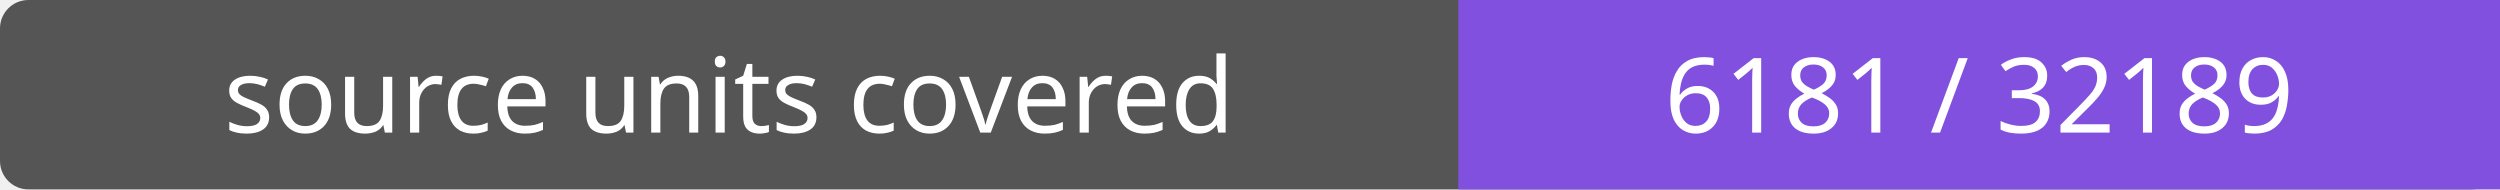
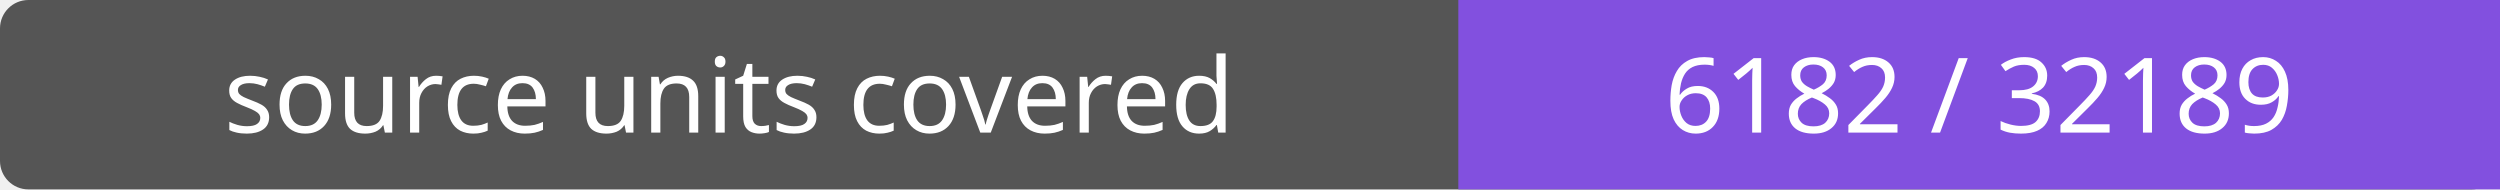
- <svg xmlns="http://www.w3.org/2000/svg" width="264" height="20" role="img" aria-label="source units covered: 6181 / 32189">
+ <svg xmlns="http://www.w3.org/2000/svg" width="264" height="20" role="img" aria-label="source units covered: 6182 / 32189">
  <rect width="264" height="20" rx="3" fill="#555" />
  <path fill="#8250df" d="M154 0h110v20H154z" />
  <g fill="#fff" text-anchor="middle" font-family="Verdana,sans-serif" font-size="11">
    <text x="77.0" y="14">source units covered</text>
-     <text x="209.0" y="14">6181 / 32189</text>
+     <text x="209.0" y="14">6182 / 32189</text>
  </g>
</svg>
